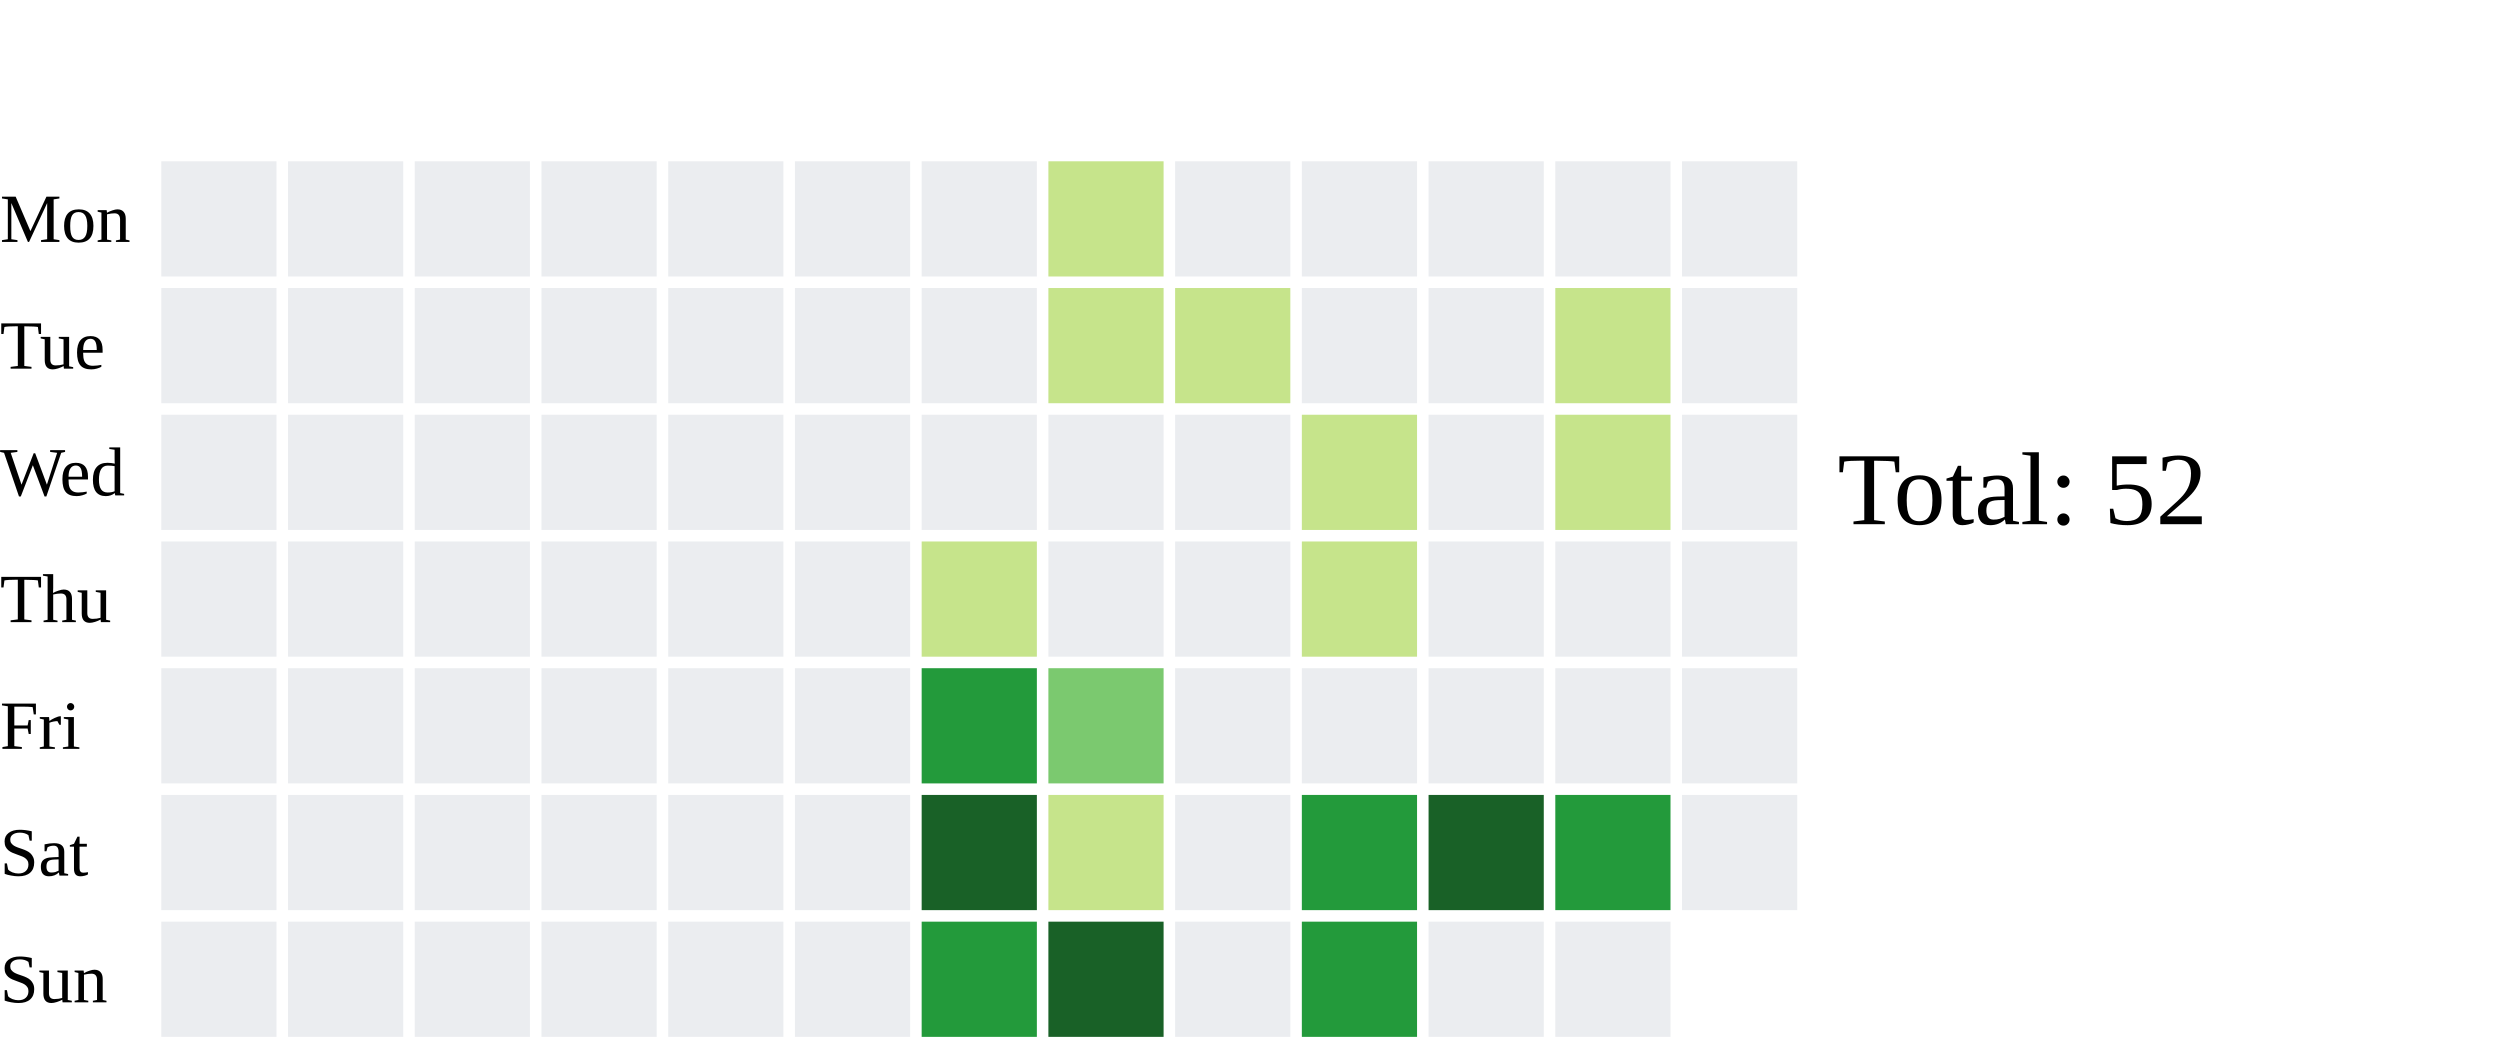
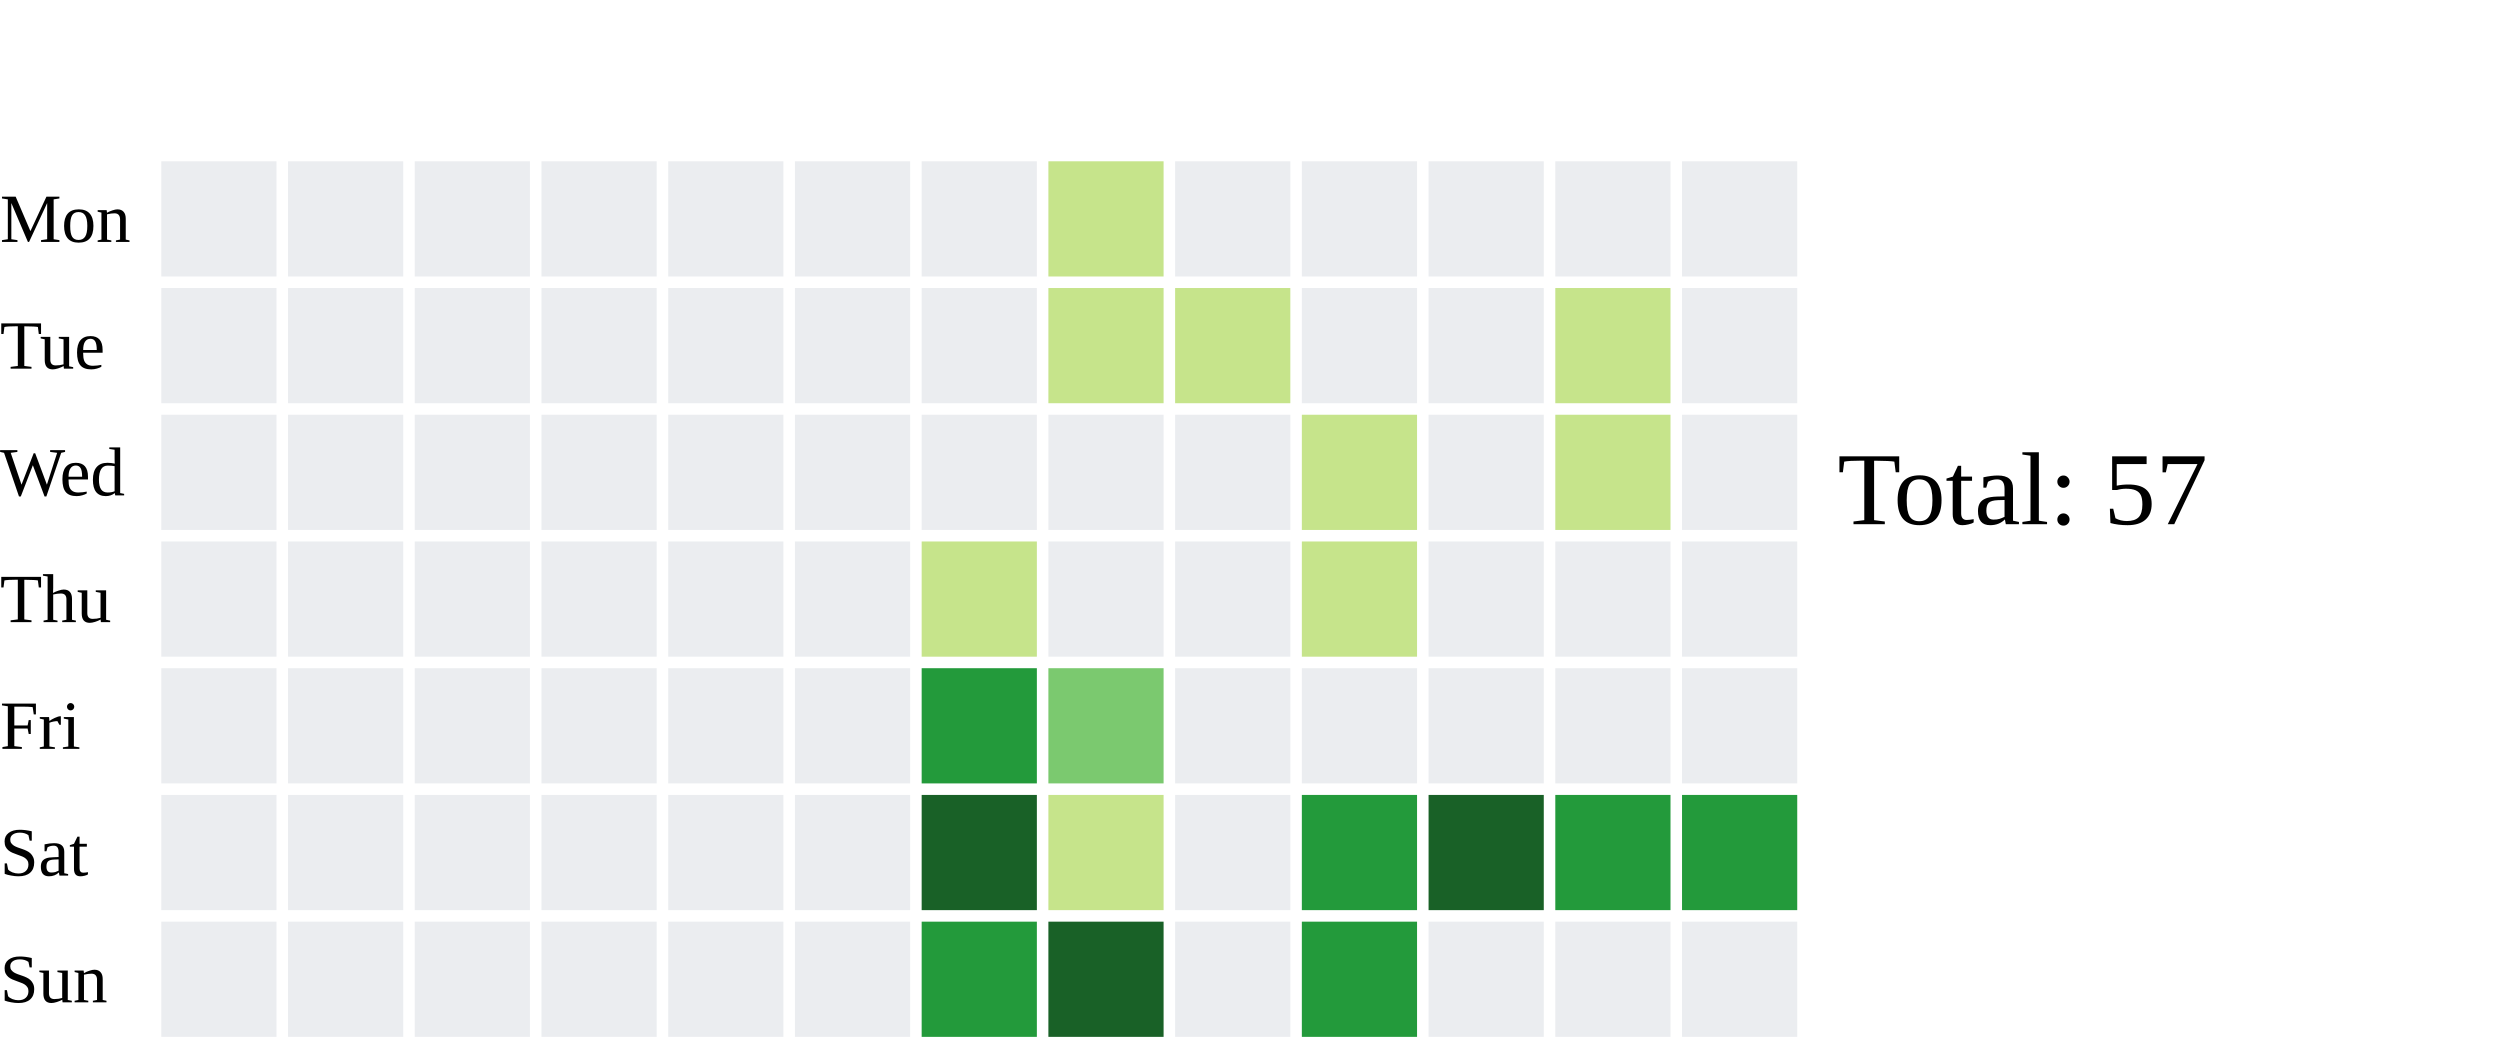
<svg xmlns="http://www.w3.org/2000/svg" width="434" height="182">
  <text x="0" y="42.0" font-size="12" fill="black">Mon</text>
  <text x="0" y="64.0" font-size="12" fill="black">Tue</text>
  <text x="0" y="86.0" font-size="12" fill="black">Wed</text>
  <text x="0" y="108.0" font-size="12" fill="black">Thu</text>
  <text x="0" y="130.0" font-size="12" fill="black">Fri</text>
  <text x="0" y="152.0" font-size="12" fill="black">Sat</text>
  <text x="0" y="174.0" font-size="12" fill="black">Sun</text>
  <rect x="28" y="28" width="20" height="20" fill="#ebedf0">
    </rect>
  <rect x="28" y="50" width="20" height="20" fill="#ebedf0">
    </rect>
  <rect x="28" y="72" width="20" height="20" fill="#ebedf0">
    </rect>
  <rect x="28" y="94" width="20" height="20" fill="#ebedf0">
    </rect>
  <rect x="28" y="116" width="20" height="20" fill="#ebedf0">
    </rect>
  <rect x="28" y="138" width="20" height="20" fill="#ebedf0">
    </rect>
  <rect x="28" y="160" width="20" height="20" fill="#ebedf0">
    </rect>
  <rect x="50" y="28" width="20" height="20" fill="#ebedf0">
    </rect>
  <rect x="50" y="50" width="20" height="20" fill="#ebedf0">
    </rect>
  <rect x="50" y="72" width="20" height="20" fill="#ebedf0">
    </rect>
  <rect x="50" y="94" width="20" height="20" fill="#ebedf0">
    </rect>
  <rect x="50" y="116" width="20" height="20" fill="#ebedf0">
    </rect>
  <rect x="50" y="138" width="20" height="20" fill="#ebedf0">
    </rect>
  <rect x="50" y="160" width="20" height="20" fill="#ebedf0">
    </rect>
  <rect x="72" y="28" width="20" height="20" fill="#ebedf0">
    </rect>
  <rect x="72" y="50" width="20" height="20" fill="#ebedf0">
    </rect>
  <rect x="72" y="72" width="20" height="20" fill="#ebedf0">
    </rect>
  <rect x="72" y="94" width="20" height="20" fill="#ebedf0">
    </rect>
  <rect x="72" y="116" width="20" height="20" fill="#ebedf0">
    </rect>
  <rect x="72" y="138" width="20" height="20" fill="#ebedf0">
    </rect>
  <rect x="72" y="160" width="20" height="20" fill="#ebedf0">
    </rect>
  <rect x="94" y="28" width="20" height="20" fill="#ebedf0">
    </rect>
  <rect x="94" y="50" width="20" height="20" fill="#ebedf0">
    </rect>
  <rect x="94" y="72" width="20" height="20" fill="#ebedf0">
    </rect>
  <rect x="94" y="94" width="20" height="20" fill="#ebedf0">
    </rect>
  <rect x="94" y="116" width="20" height="20" fill="#ebedf0">
    </rect>
  <rect x="94" y="138" width="20" height="20" fill="#ebedf0">
    </rect>
  <rect x="94" y="160" width="20" height="20" fill="#ebedf0">
    </rect>
  <rect x="116" y="28" width="20" height="20" fill="#ebedf0">
    </rect>
  <rect x="116" y="50" width="20" height="20" fill="#ebedf0">
    </rect>
  <rect x="116" y="72" width="20" height="20" fill="#ebedf0">
    </rect>
  <rect x="116" y="94" width="20" height="20" fill="#ebedf0">
    </rect>
  <rect x="116" y="116" width="20" height="20" fill="#ebedf0">
    </rect>
  <rect x="116" y="138" width="20" height="20" fill="#ebedf0">
    </rect>
  <rect x="116" y="160" width="20" height="20" fill="#ebedf0">
    </rect>
  <rect x="138" y="28" width="20" height="20" fill="#ebedf0">
    </rect>
  <rect x="138" y="50" width="20" height="20" fill="#ebedf0">
    </rect>
  <rect x="138" y="72" width="20" height="20" fill="#ebedf0">
    </rect>
  <rect x="138" y="94" width="20" height="20" fill="#ebedf0">
    </rect>
  <rect x="138" y="116" width="20" height="20" fill="#ebedf0">
    </rect>
  <rect x="138" y="138" width="20" height="20" fill="#ebedf0">
    </rect>
  <rect x="138" y="160" width="20" height="20" fill="#ebedf0">
    </rect>
  <rect x="160" y="28" width="20" height="20" fill="#ebedf0">
    </rect>
  <rect x="160" y="50" width="20" height="20" fill="#ebedf0">
    </rect>
  <rect x="160" y="72" width="20" height="20" fill="#ebedf0">
    </rect>
  <rect x="160" y="94" width="20" height="20" fill="#c6e48b">
    </rect>
  <rect x="160" y="116" width="20" height="20" fill="#239a3b">
    </rect>
  <rect x="160" y="138" width="20" height="20" fill="#196127">
    </rect>
  <rect x="160" y="160" width="20" height="20" fill="#239a3b">
    </rect>
  <rect x="182" y="28" width="20" height="20" fill="#c6e48b">
    </rect>
  <rect x="182" y="50" width="20" height="20" fill="#c6e48b">
    </rect>
  <rect x="182" y="72" width="20" height="20" fill="#ebedf0">
    </rect>
  <rect x="182" y="94" width="20" height="20" fill="#ebedf0">
    </rect>
  <rect x="182" y="116" width="20" height="20" fill="#7bc96f">
    </rect>
  <rect x="182" y="138" width="20" height="20" fill="#c6e48b">
    </rect>
  <rect x="182" y="160" width="20" height="20" fill="#196127">
    </rect>
  <rect x="204" y="28" width="20" height="20" fill="#ebedf0">
    </rect>
  <rect x="204" y="50" width="20" height="20" fill="#c6e48b">
    </rect>
  <rect x="204" y="72" width="20" height="20" fill="#ebedf0">
    </rect>
  <rect x="204" y="94" width="20" height="20" fill="#ebedf0">
    </rect>
  <rect x="204" y="116" width="20" height="20" fill="#ebedf0">
    </rect>
  <rect x="204" y="138" width="20" height="20" fill="#ebedf0">
    </rect>
  <rect x="204" y="160" width="20" height="20" fill="#ebedf0">
    </rect>
  <rect x="226" y="28" width="20" height="20" fill="#ebedf0">
    </rect>
  <rect x="226" y="50" width="20" height="20" fill="#ebedf0">
    </rect>
  <rect x="226" y="72" width="20" height="20" fill="#c6e48b">
    </rect>
  <rect x="226" y="94" width="20" height="20" fill="#c6e48b">
    </rect>
  <rect x="226" y="116" width="20" height="20" fill="#ebedf0">
    </rect>
  <rect x="226" y="138" width="20" height="20" fill="#239a3b">
    </rect>
  <rect x="226" y="160" width="20" height="20" fill="#239a3b">
    </rect>
  <rect x="248" y="28" width="20" height="20" fill="#ebedf0">
    </rect>
  <rect x="248" y="50" width="20" height="20" fill="#ebedf0">
    </rect>
  <rect x="248" y="72" width="20" height="20" fill="#ebedf0">
    </rect>
  <rect x="248" y="94" width="20" height="20" fill="#ebedf0">
    </rect>
  <rect x="248" y="116" width="20" height="20" fill="#ebedf0">
    </rect>
  <rect x="248" y="138" width="20" height="20" fill="#196127">
    </rect>
  <rect x="248" y="160" width="20" height="20" fill="#ebedf0">
    </rect>
  <rect x="270" y="28" width="20" height="20" fill="#ebedf0">
    </rect>
  <rect x="270" y="50" width="20" height="20" fill="#c6e48b">
    </rect>
  <rect x="270" y="72" width="20" height="20" fill="#c6e48b">
    </rect>
  <rect x="270" y="94" width="20" height="20" fill="#ebedf0">
    </rect>
  <rect x="270" y="116" width="20" height="20" fill="#ebedf0">
    </rect>
  <rect x="270" y="138" width="20" height="20" fill="#239a3b">
    </rect>
  <rect x="270" y="160" width="20" height="20" fill="#ebedf0">
    </rect>
  <rect x="292" y="28" width="20" height="20" fill="#ebedf0">
    </rect>
  <rect x="292" y="50" width="20" height="20" fill="#ebedf0">
    </rect>
  <rect x="292" y="72" width="20" height="20" fill="#ebedf0">
    </rect>
  <rect x="292" y="94" width="20" height="20" fill="#ebedf0">
    </rect>
  <rect x="292" y="116" width="20" height="20" fill="#ebedf0">
    </rect>
-   <rect x="292" y="138" width="20" height="20" fill="#ebedf0">
+   <rect x="292" y="138" width="20" height="20" fill="#239a3b">
    </rect>
-   <text x="319" y="91.0" font-size="18" fill="black">Total: 52</text>
+   <rect x="292" y="160" width="20" height="20" fill="#ebedf0">
+     </rect>
+   <text x="319" y="91.0" font-size="18" fill="black">Total: 57</text>
</svg>
